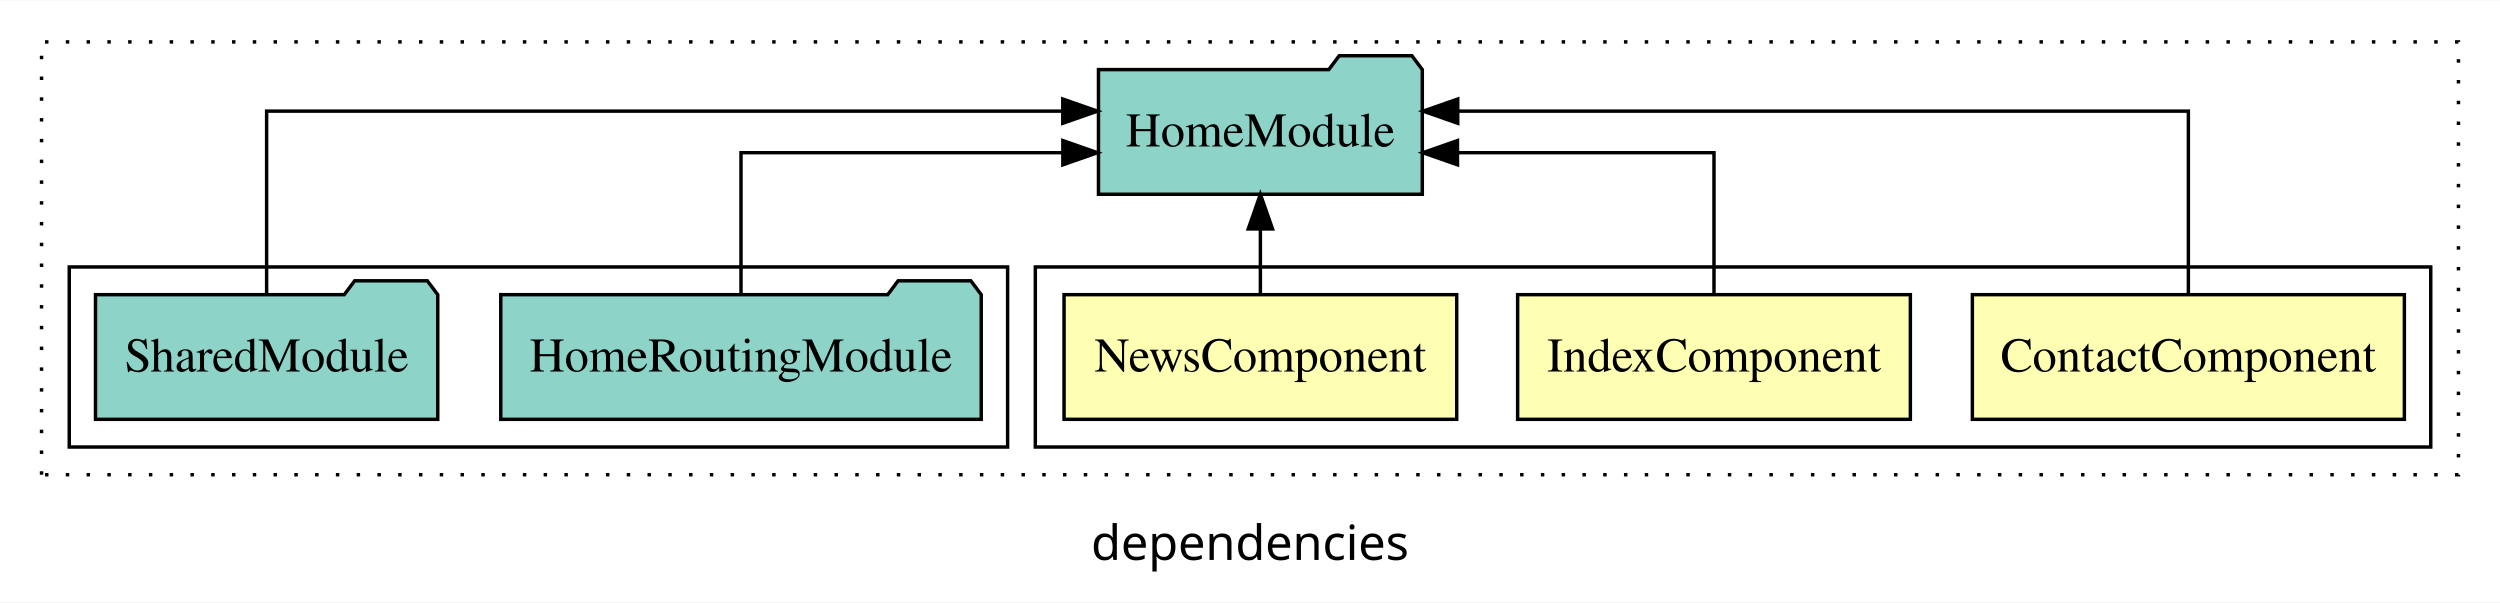
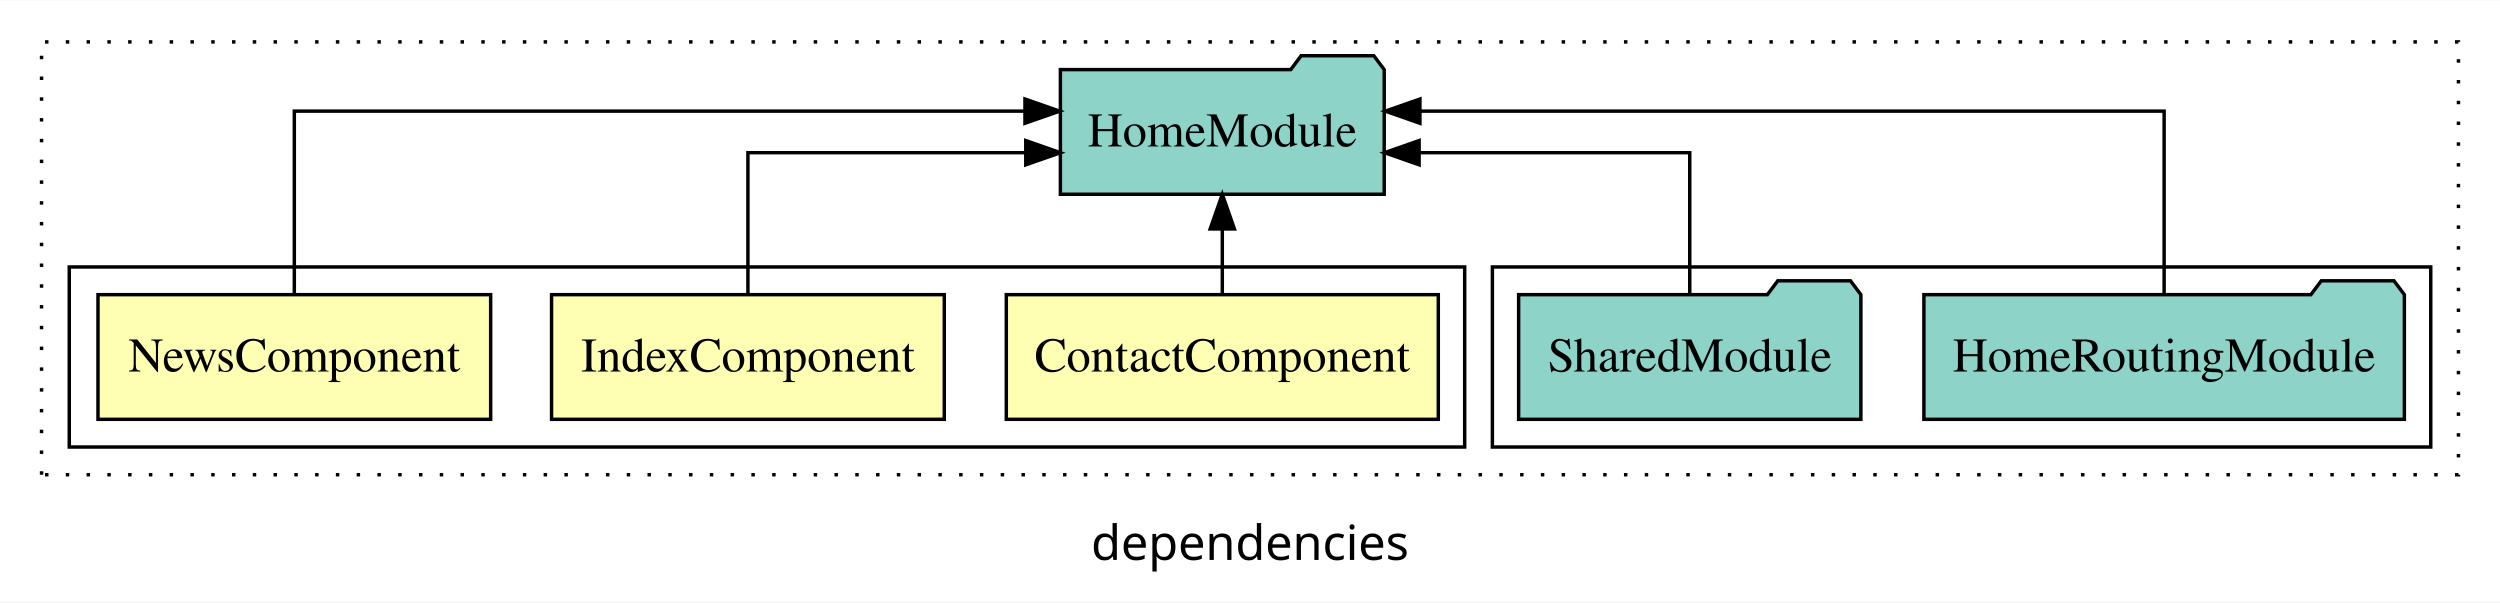
<svg xmlns="http://www.w3.org/2000/svg" width="722pt" height="174pt" viewBox="0.00 0.00 722.00 173.80">
  <g id="graph0" class="graph" transform="scale(1 1) rotate(0) translate(4 169.8)">
    <polygon fill="white" stroke="transparent" points="-4,4 -4,-169.8 718,-169.8 718,4 -4,4" />
    <text text-anchor="middle" x="357" y="-8.2" font-family="sans-serif" font-size="14.00">dependencies</text>
    <g id="clust1" class="cluster">
      <polygon fill="none" stroke="black" stroke-dasharray="1,5" points="8,-32.8 8,-157.8 706,-157.8 706,-32.8 8,-32.8" />
    </g>
+     <g id="clust6" class="cluster">
+       <polygon fill="none" stroke="black" points="427,-40.8 427,-92.8 698,-92.8 698,-40.8 427,-40.8" />
+     </g>
    <g id="clust2" class="cluster">
-       <polygon fill="none" stroke="black" points="295,-40.8 295,-92.8 698,-92.8 698,-40.8 295,-40.8" />
-     </g>
-     <g id="clust6" class="cluster">
-       <polygon fill="none" stroke="black" points="16,-40.8 16,-92.8 287,-92.8 287,-40.8 16,-40.8" />
+       <polygon fill="none" stroke="black" points="16,-40.8 16,-92.8 419,-92.8 419,-40.8 16,-40.8" />
    </g>
    <g id="node1" class="node">
-       <polygon fill="#ffffb3" stroke="black" points="690.38,-84.8 565.62,-84.8 565.62,-48.8 690.38,-48.8 690.38,-84.8" />
-       <text text-anchor="middle" x="628" y="-62.6" font-family="Times,serif" font-size="14.00">ContactComponent</text>
+       <polygon fill="#ffffb3" stroke="black" points="411.38,-84.8 286.62,-84.8 286.62,-48.8 411.38,-48.8 411.38,-84.8" />
+       <text text-anchor="middle" x="349" y="-62.6" font-family="Times,serif" font-size="14.00">ContactComponent</text>
    </g>
    <g id="node4" class="node">
-       <polygon fill="#8dd3c7" stroke="black" points="406.76,-149.8 403.76,-153.8 382.76,-153.8 379.76,-149.8 313.24,-149.8 313.24,-113.8 406.76,-113.8 406.76,-149.8" />
-       <text text-anchor="middle" x="360" y="-127.6" font-family="Times,serif" font-size="14.00">HomeModule</text>
+       <polygon fill="#8dd3c7" stroke="black" points="395.76,-149.8 392.76,-153.8 371.76,-153.8 368.76,-149.8 302.24,-149.8 302.24,-113.8 395.76,-113.8 395.76,-149.8" />
+       <text text-anchor="middle" x="349" y="-127.6" font-family="Times,serif" font-size="14.00">HomeModule</text>
    </g>
    <g id="edge1" class="edge">
-       <path fill="none" stroke="black" d="M628,-85.08C628,-106.12 628,-137.8 628,-137.8 628,-137.8 416.99,-137.8 416.99,-137.8" />
-       <polygon fill="black" stroke="black" points="416.99,-134.3 406.99,-137.8 416.99,-141.3 416.99,-134.3" />
+       <path fill="none" stroke="black" d="M349,-84.91C349,-84.91 349,-103.79 349,-103.79" />
+       <polygon fill="black" stroke="black" points="345.5,-103.79 349,-113.79 352.5,-103.79 345.5,-103.79" />
    </g>
    <g id="node2" class="node">
-       <polygon fill="#ffffb3" stroke="black" points="547.71,-84.8 434.29,-84.8 434.29,-48.8 547.71,-48.8 547.71,-84.8" />
-       <text text-anchor="middle" x="491" y="-62.6" font-family="Times,serif" font-size="14.00">IndexComponent</text>
+       <polygon fill="#ffffb3" stroke="black" points="268.71,-84.8 155.29,-84.8 155.29,-48.8 268.71,-48.8 268.71,-84.8" />
+       <text text-anchor="middle" x="212" y="-62.6" font-family="Times,serif" font-size="14.00">IndexComponent</text>
    </g>
    <g id="edge2" class="edge">
-       <path fill="none" stroke="black" d="M491,-84.82C491,-102.17 491,-125.8 491,-125.8 491,-125.8 416.92,-125.8 416.92,-125.8" />
-       <polygon fill="black" stroke="black" points="416.92,-122.3 406.92,-125.8 416.92,-129.3 416.92,-122.3" />
+       <path fill="none" stroke="black" d="M212,-84.82C212,-102.17 212,-125.8 212,-125.8 212,-125.8 292.24,-125.8 292.24,-125.8" />
+       <polygon fill="black" stroke="black" points="292.24,-129.3 302.24,-125.8 292.24,-122.3 292.24,-129.3" />
    </g>
    <g id="node3" class="node">
-       <polygon fill="#ffffb3" stroke="black" points="416.7,-84.8 303.3,-84.8 303.3,-48.8 416.7,-48.8 416.7,-84.8" />
-       <text text-anchor="middle" x="360" y="-62.6" font-family="Times,serif" font-size="14.00">NewsComponent</text>
+       <polygon fill="#ffffb3" stroke="black" points="137.7,-84.8 24.3,-84.8 24.3,-48.8 137.7,-48.8 137.7,-84.8" />
+       <text text-anchor="middle" x="81" y="-62.6" font-family="Times,serif" font-size="14.00">NewsComponent</text>
    </g>
    <g id="edge3" class="edge">
-       <path fill="none" stroke="black" d="M360,-84.91C360,-84.91 360,-103.79 360,-103.79" />
-       <polygon fill="black" stroke="black" points="356.5,-103.79 360,-113.79 363.5,-103.79 356.5,-103.79" />
+       <path fill="none" stroke="black" d="M81,-85.08C81,-106.12 81,-137.8 81,-137.8 81,-137.8 292.01,-137.8 292.01,-137.8" />
+       <polygon fill="black" stroke="black" points="292.01,-141.3 302.01,-137.8 292.01,-134.3 292.01,-141.3" />
    </g>
    <g id="node5" class="node">
-       <polygon fill="#8dd3c7" stroke="black" points="279.38,-84.8 276.38,-88.8 255.38,-88.8 252.38,-84.8 140.62,-84.8 140.62,-48.8 279.38,-48.8 279.38,-84.8" />
-       <text text-anchor="middle" x="210" y="-62.6" font-family="Times,serif" font-size="14.00">HomeRoutingModule</text>
+       <polygon fill="#8dd3c7" stroke="black" points="690.38,-84.8 687.38,-88.8 666.38,-88.8 663.38,-84.8 551.62,-84.8 551.62,-48.8 690.38,-48.8 690.38,-84.8" />
+       <text text-anchor="middle" x="621" y="-62.6" font-family="Times,serif" font-size="14.00">HomeRoutingModule</text>
    </g>
    <g id="edge4" class="edge">
-       <path fill="none" stroke="black" d="M210,-84.82C210,-102.17 210,-125.8 210,-125.8 210,-125.8 302.95,-125.8 302.95,-125.8" />
-       <polygon fill="black" stroke="black" points="302.95,-129.3 312.95,-125.8 302.95,-122.3 302.95,-129.3" />
+       <path fill="none" stroke="black" d="M621,-85.08C621,-106.12 621,-137.8 621,-137.8 621,-137.8 406.07,-137.8 406.07,-137.8" />
+       <polygon fill="black" stroke="black" points="406.07,-134.3 396.07,-137.8 406.07,-141.3 406.07,-134.3" />
    </g>
    <g id="node6" class="node">
-       <polygon fill="#8dd3c7" stroke="black" points="122.42,-84.8 119.42,-88.8 98.42,-88.8 95.42,-84.8 23.58,-84.8 23.58,-48.8 122.42,-48.8 122.42,-84.8" />
-       <text text-anchor="middle" x="73" y="-62.6" font-family="Times,serif" font-size="14.00">SharedModule</text>
+       <polygon fill="#8dd3c7" stroke="black" points="533.42,-84.8 530.42,-88.8 509.42,-88.8 506.42,-84.8 434.58,-84.8 434.58,-48.8 533.42,-48.8 533.42,-84.8" />
+       <text text-anchor="middle" x="484" y="-62.6" font-family="Times,serif" font-size="14.00">SharedModule</text>
    </g>
    <g id="edge5" class="edge">
-       <path fill="none" stroke="black" d="M73,-85.08C73,-106.12 73,-137.8 73,-137.8 73,-137.8 302.93,-137.8 302.93,-137.8" />
-       <polygon fill="black" stroke="black" points="302.93,-141.3 312.93,-137.8 302.93,-134.3 302.93,-141.3" />
+       <path fill="none" stroke="black" d="M484,-84.82C484,-102.17 484,-125.8 484,-125.8 484,-125.8 405.84,-125.8 405.84,-125.8" />
+       <polygon fill="black" stroke="black" points="405.84,-122.3 395.84,-125.8 405.84,-129.3 405.84,-122.3" />
    </g>
  </g>
</svg>
